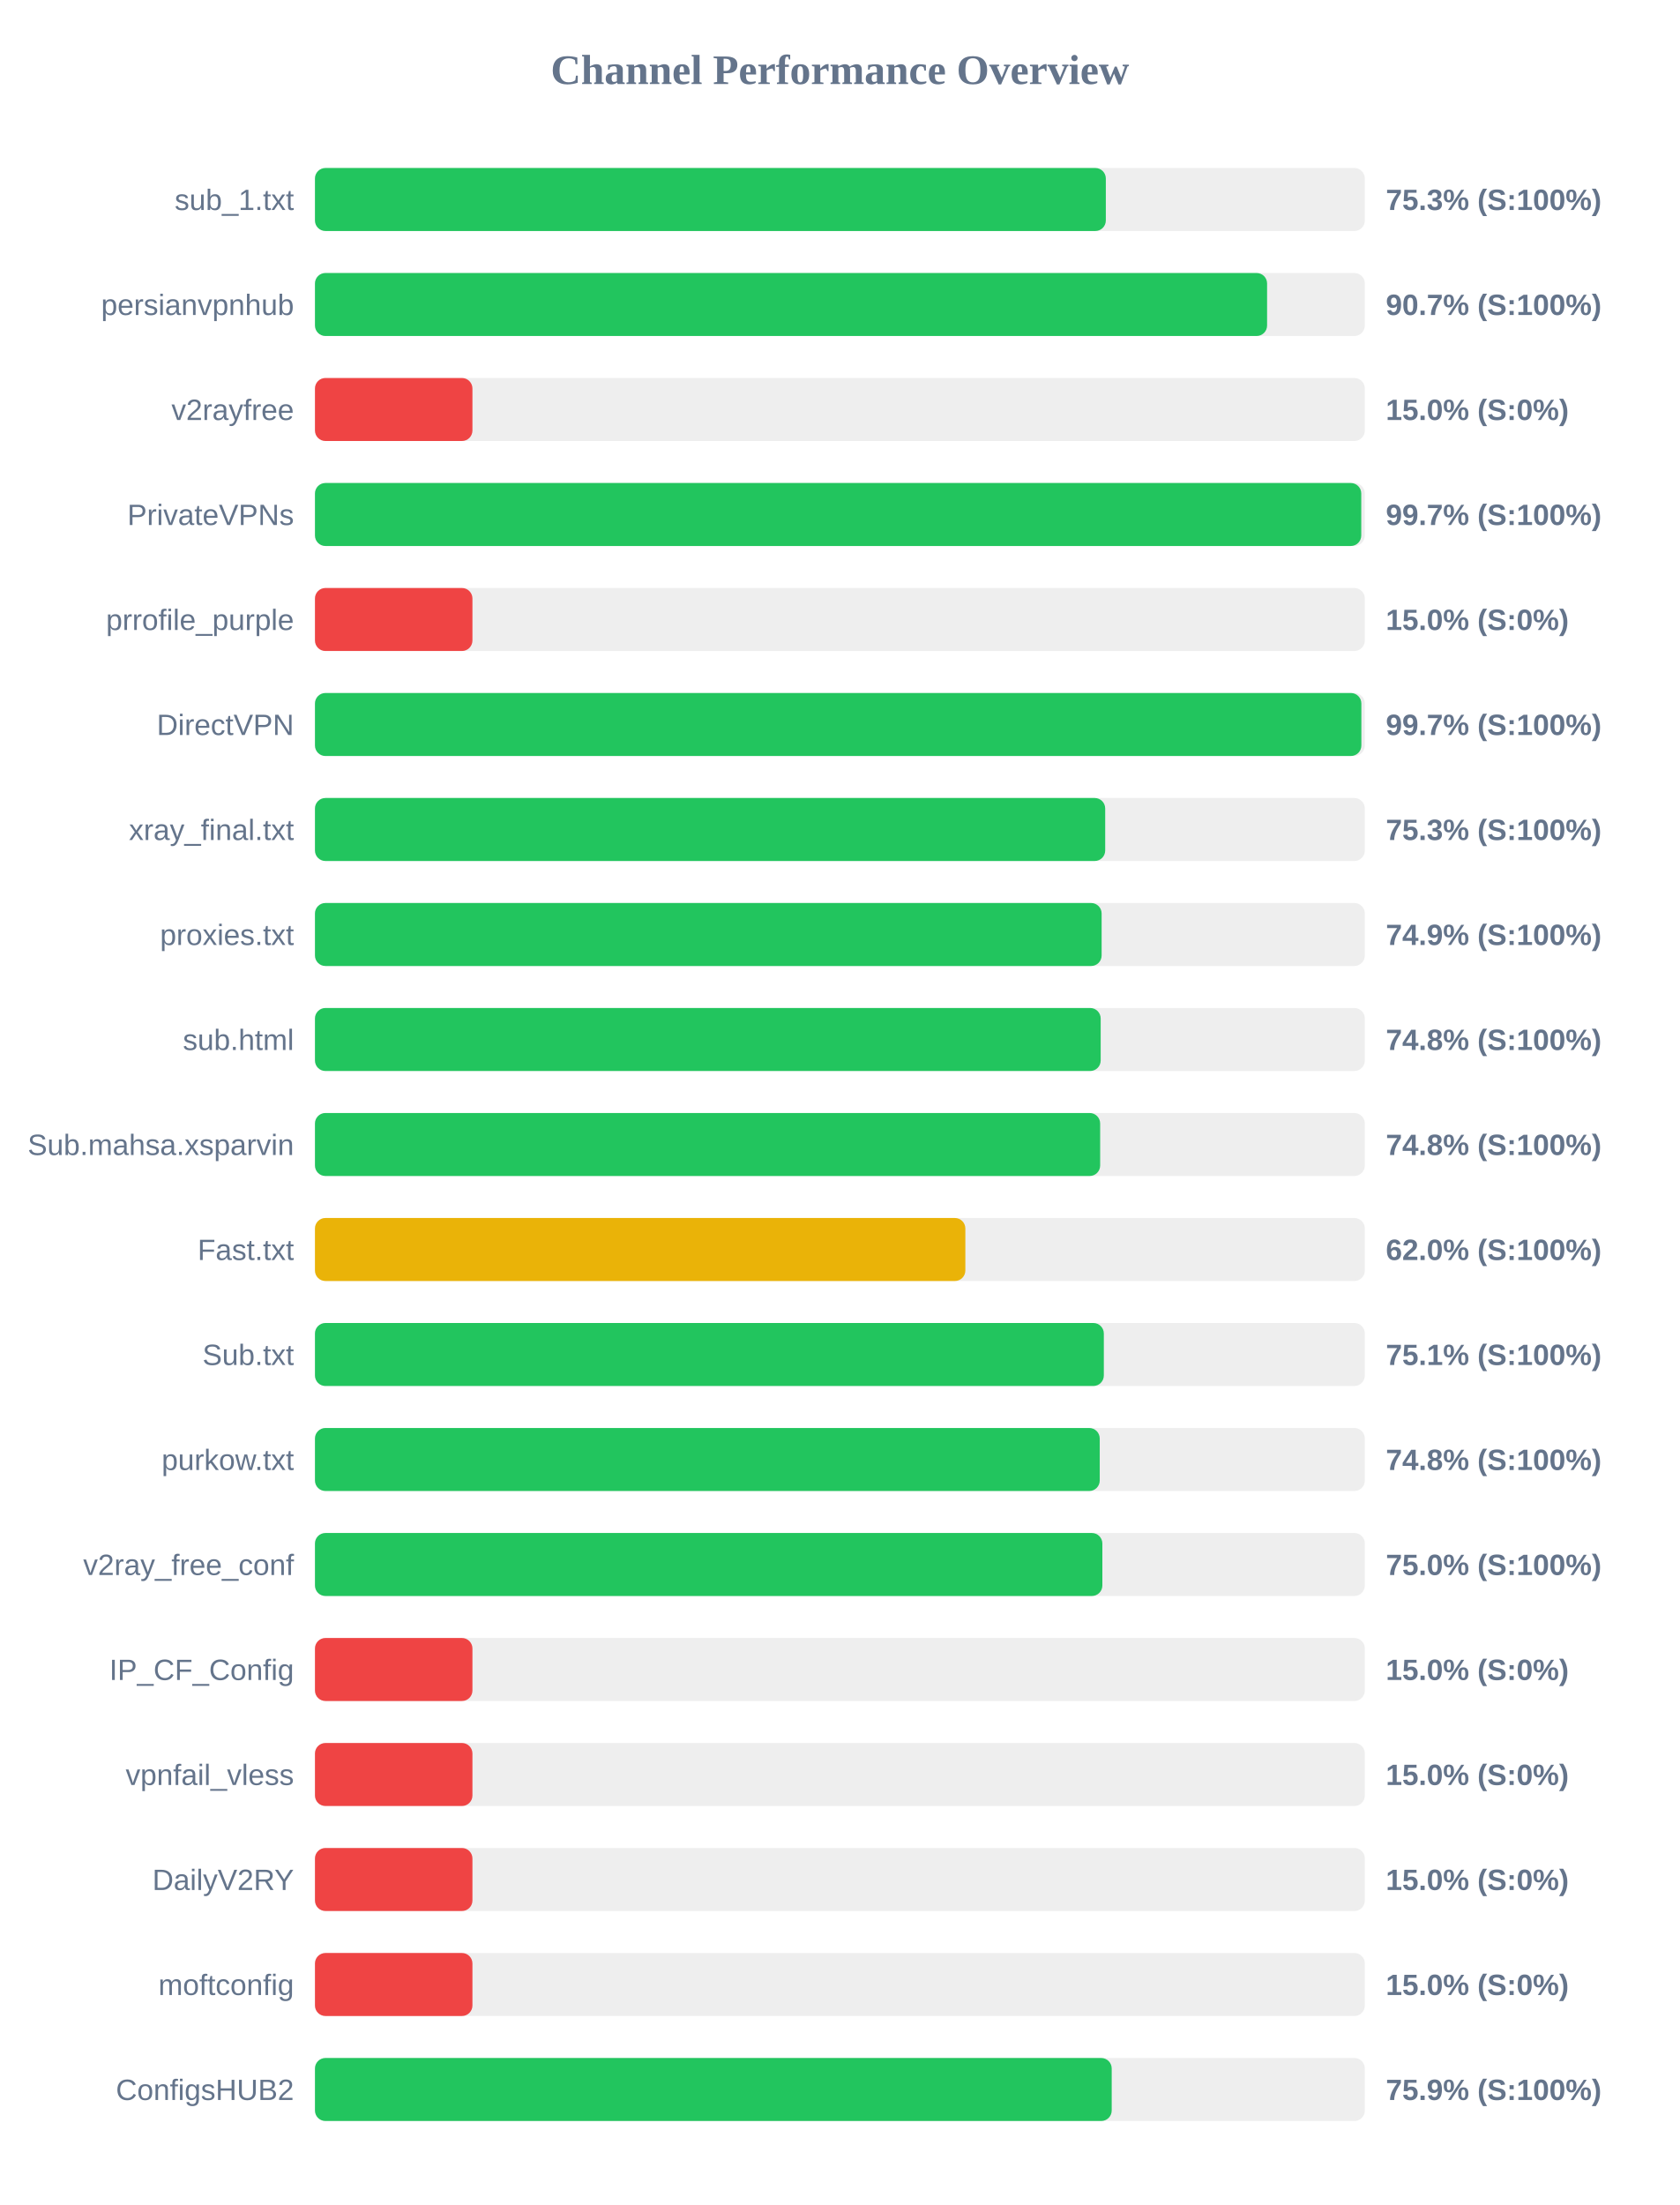
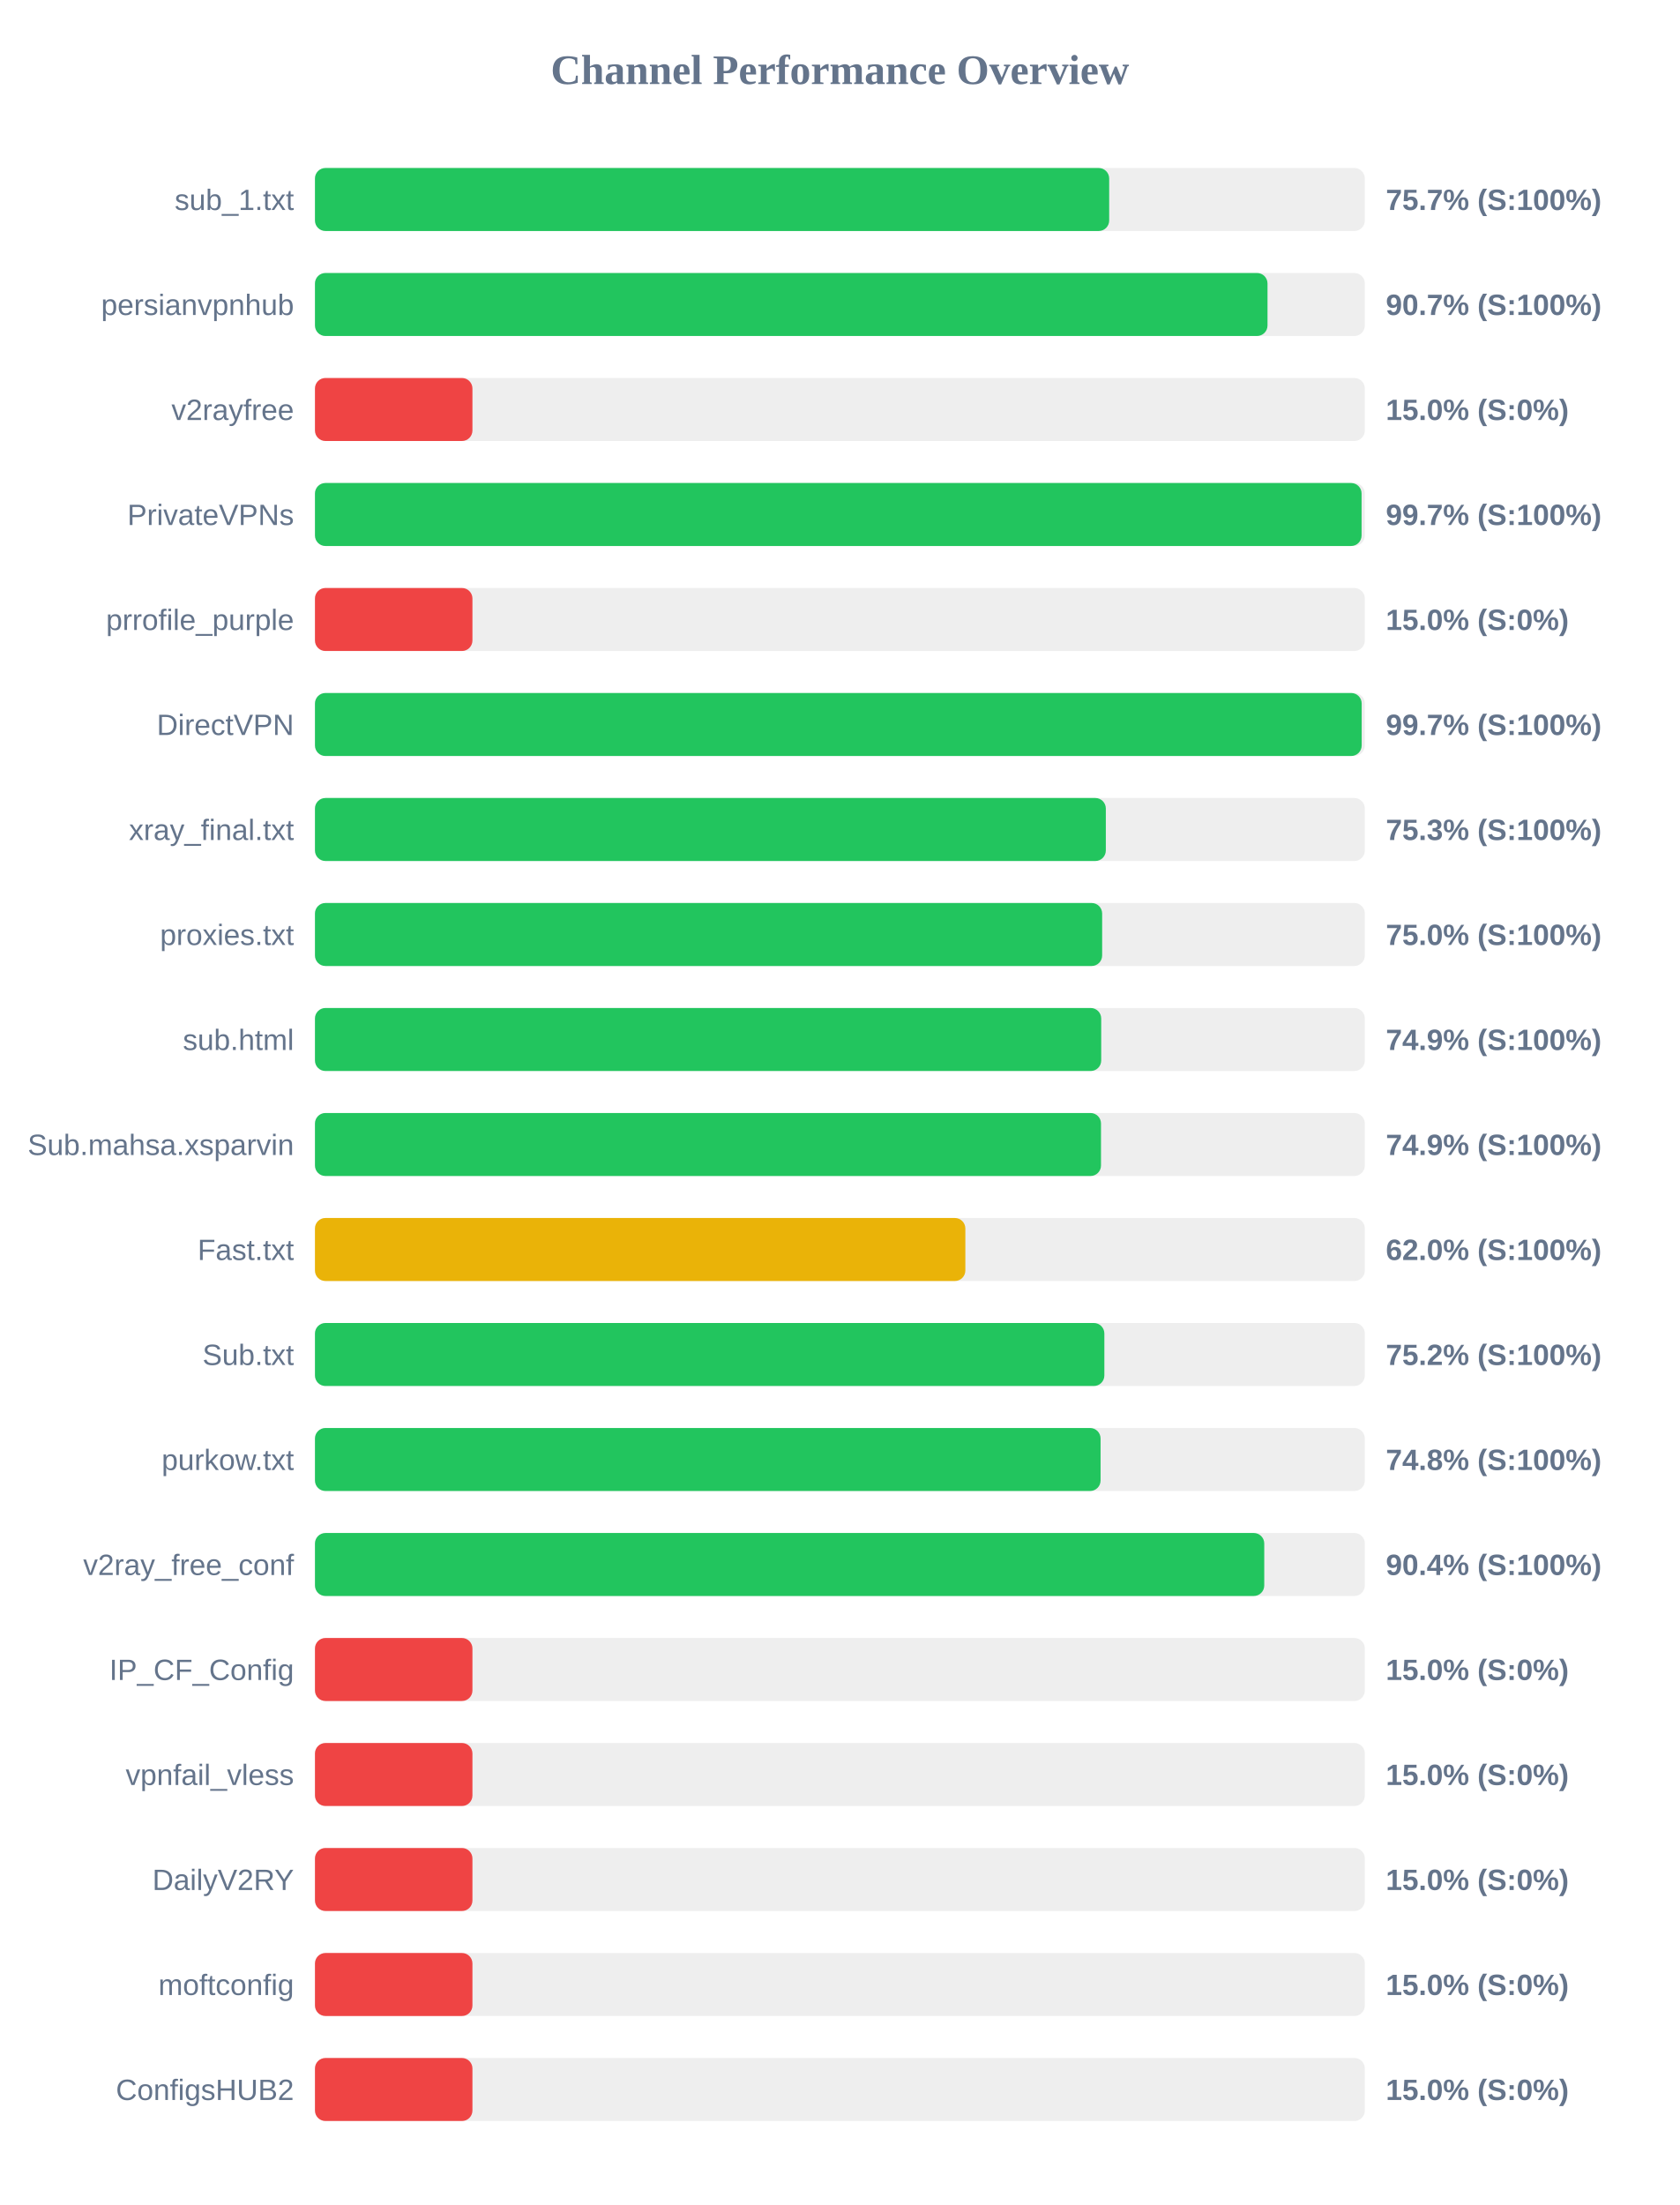
<svg xmlns="http://www.w3.org/2000/svg" width="800" height="1050" version="1.1">
  <style>
        .row { font: 14px Arial; fill: #64748b; }
        .score { font: bold 14px Arial; fill: #64748b; }
    </style>
  <text x="400" y="40" text-anchor="middle" font-size="20px" font-weight="bold" fill="#64748b">Channel Performance Overview</text>
  <rect x="150" y="80" width="500" height="30" fill="#eee" rx="5" />
-   <rect x="150" y="80" width="376.65" height="30" fill="#22c55e" rx="5" />
+   <rect x="150" y="80" width="378.25" height="30" fill="#22c55e" rx="5" />
  <text x="140" y="100" text-anchor="end" class="row">sub_1.txt</text>
-   <text x="660" y="100" text-anchor="start" class="score">75.3% (S:100%)</text>
+   <text x="660" y="100" text-anchor="start" class="score">75.7% (S:100%)</text>
  <rect x="150" y="130" width="500" height="30" fill="#eee" rx="5" />
-   <rect x="150" y="130" width="453.45" height="30" fill="#22c55e" rx="5" />
+   <rect x="150" y="130" width="453.65" height="30" fill="#22c55e" rx="5" />
  <text x="140" y="150" text-anchor="end" class="row">persianvpnhub</text>
  <text x="660" y="150" text-anchor="start" class="score">90.7% (S:100%)</text>
  <rect x="150" y="180" width="500" height="30" fill="#eee" rx="5" />
  <rect x="150" y="180" width="75.0" height="30" fill="#ef4444" rx="5" />
  <text x="140" y="200" text-anchor="end" class="row">v2rayfree</text>
  <text x="660" y="200" text-anchor="start" class="score">15.0% (S:0%)</text>
  <rect x="150" y="230" width="500" height="30" fill="#eee" rx="5" />
-   <rect x="150" y="230" width="498.3" height="30" fill="#22c55e" rx="5" />
+   <rect x="150" y="230" width="498.45" height="30" fill="#22c55e" rx="5" />
  <text x="140" y="250" text-anchor="end" class="row">PrivateVPNs</text>
  <text x="660" y="250" text-anchor="start" class="score">99.7% (S:100%)</text>
  <rect x="150" y="280" width="500" height="30" fill="#eee" rx="5" />
  <rect x="150" y="280" width="75.0" height="30" fill="#ef4444" rx="5" />
  <text x="140" y="300" text-anchor="end" class="row">prrofile_purple</text>
  <text x="660" y="300" text-anchor="start" class="score">15.0% (S:0%)</text>
  <rect x="150" y="330" width="500" height="30" fill="#eee" rx="5" />
-   <rect x="150" y="330" width="498.35" height="30" fill="#22c55e" rx="5" />
+   <rect x="150" y="330" width="498.5" height="30" fill="#22c55e" rx="5" />
  <text x="140" y="350" text-anchor="end" class="row">DirectVPN</text>
  <text x="660" y="350" text-anchor="start" class="score">99.7% (S:100%)</text>
  <rect x="150" y="380" width="500" height="30" fill="#eee" rx="5" />
-   <rect x="150" y="380" width="376.35" height="30" fill="#22c55e" rx="5" />
+   <rect x="150" y="380" width="376.65" height="30" fill="#22c55e" rx="5" />
  <text x="140" y="400" text-anchor="end" class="row">xray_final.txt</text>
  <text x="660" y="400" text-anchor="start" class="score">75.3% (S:100%)</text>
  <rect x="150" y="430" width="500" height="30" fill="#eee" rx="5" />
-   <rect x="150" y="430" width="374.65" height="30" fill="#22c55e" rx="5" />
+   <rect x="150" y="430" width="374.9" height="30" fill="#22c55e" rx="5" />
  <text x="140" y="450" text-anchor="end" class="row">proxies.txt</text>
-   <text x="660" y="450" text-anchor="start" class="score">74.9% (S:100%)</text>
+   <text x="660" y="450" text-anchor="start" class="score">75.0% (S:100%)</text>
  <rect x="150" y="480" width="500" height="30" fill="#eee" rx="5" />
-   <rect x="150" y="480" width="374.2" height="30" fill="#22c55e" rx="5" />
+   <rect x="150" y="480" width="374.45" height="30" fill="#22c55e" rx="5" />
  <text x="140" y="500" text-anchor="end" class="row">sub.html</text>
-   <text x="660" y="500" text-anchor="start" class="score">74.8% (S:100%)</text>
+   <text x="660" y="500" text-anchor="start" class="score">74.9% (S:100%)</text>
  <rect x="150" y="530" width="500" height="30" fill="#eee" rx="5" />
-   <rect x="150" y="530" width="373.95" height="30" fill="#22c55e" rx="5" />
+   <rect x="150" y="530" width="374.35" height="30" fill="#22c55e" rx="5" />
  <text x="140" y="550" text-anchor="end" class="row">Sub.mahsa.xsparvin</text>
-   <text x="660" y="550" text-anchor="start" class="score">74.8% (S:100%)</text>
+   <text x="660" y="550" text-anchor="start" class="score">74.9% (S:100%)</text>
  <rect x="150" y="580" width="500" height="30" fill="#eee" rx="5" />
  <rect x="150" y="580" width="309.75" height="30" fill="#eab308" rx="5" />
  <text x="140" y="600" text-anchor="end" class="row">Fast.txt</text>
  <text x="660" y="600" text-anchor="start" class="score">62.0% (S:100%)</text>
  <rect x="150" y="630" width="500" height="30" fill="#eee" rx="5" />
-   <rect x="150" y="630" width="375.7" height="30" fill="#22c55e" rx="5" />
+   <rect x="150" y="630" width="375.95" height="30" fill="#22c55e" rx="5" />
  <text x="140" y="650" text-anchor="end" class="row">Sub.txt</text>
-   <text x="660" y="650" text-anchor="start" class="score">75.1% (S:100%)</text>
+   <text x="660" y="650" text-anchor="start" class="score">75.2% (S:100%)</text>
  <rect x="150" y="680" width="500" height="30" fill="#eee" rx="5" />
-   <rect x="150" y="680" width="373.75" height="30" fill="#22c55e" rx="5" />
+   <rect x="150" y="680" width="374.15" height="30" fill="#22c55e" rx="5" />
  <text x="140" y="700" text-anchor="end" class="row">purkow.txt</text>
  <text x="660" y="700" text-anchor="start" class="score">74.8% (S:100%)</text>
  <rect x="150" y="730" width="500" height="30" fill="#eee" rx="5" />
-   <rect x="150" y="730" width="375.0" height="30" fill="#22c55e" rx="5" />
+   <rect x="150" y="730" width="452.1" height="30" fill="#22c55e" rx="5" />
  <text x="140" y="750" text-anchor="end" class="row">v2ray_free_conf</text>
-   <text x="660" y="750" text-anchor="start" class="score">75.0% (S:100%)</text>
+   <text x="660" y="750" text-anchor="start" class="score">90.4% (S:100%)</text>
  <rect x="150" y="780" width="500" height="30" fill="#eee" rx="5" />
  <rect x="150" y="780" width="75.0" height="30" fill="#ef4444" rx="5" />
  <text x="140" y="800" text-anchor="end" class="row">IP_CF_Config</text>
  <text x="660" y="800" text-anchor="start" class="score">15.0% (S:0%)</text>
  <rect x="150" y="830" width="500" height="30" fill="#eee" rx="5" />
  <rect x="150" y="830" width="75.0" height="30" fill="#ef4444" rx="5" />
  <text x="140" y="850" text-anchor="end" class="row">vpnfail_vless</text>
  <text x="660" y="850" text-anchor="start" class="score">15.0% (S:0%)</text>
  <rect x="150" y="880" width="500" height="30" fill="#eee" rx="5" />
  <rect x="150" y="880" width="75.0" height="30" fill="#ef4444" rx="5" />
  <text x="140" y="900" text-anchor="end" class="row">DailyV2RY</text>
  <text x="660" y="900" text-anchor="start" class="score">15.0% (S:0%)</text>
  <rect x="150" y="930" width="500" height="30" fill="#eee" rx="5" />
  <rect x="150" y="930" width="75.0" height="30" fill="#ef4444" rx="5" />
  <text x="140" y="950" text-anchor="end" class="row">moftconfig</text>
  <text x="660" y="950" text-anchor="start" class="score">15.0% (S:0%)</text>
  <rect x="150" y="980" width="500" height="30" fill="#eee" rx="5" />
-   <rect x="150" y="980" width="379.45" height="30" fill="#22c55e" rx="5" />
+   <rect x="150" y="980" width="75.0" height="30" fill="#ef4444" rx="5" />
  <text x="140" y="1000" text-anchor="end" class="row">ConfigsHUB2</text>
-   <text x="660" y="1000" text-anchor="start" class="score">75.9% (S:100%)</text>
+   <text x="660" y="1000" text-anchor="start" class="score">15.0% (S:0%)</text>
</svg>
